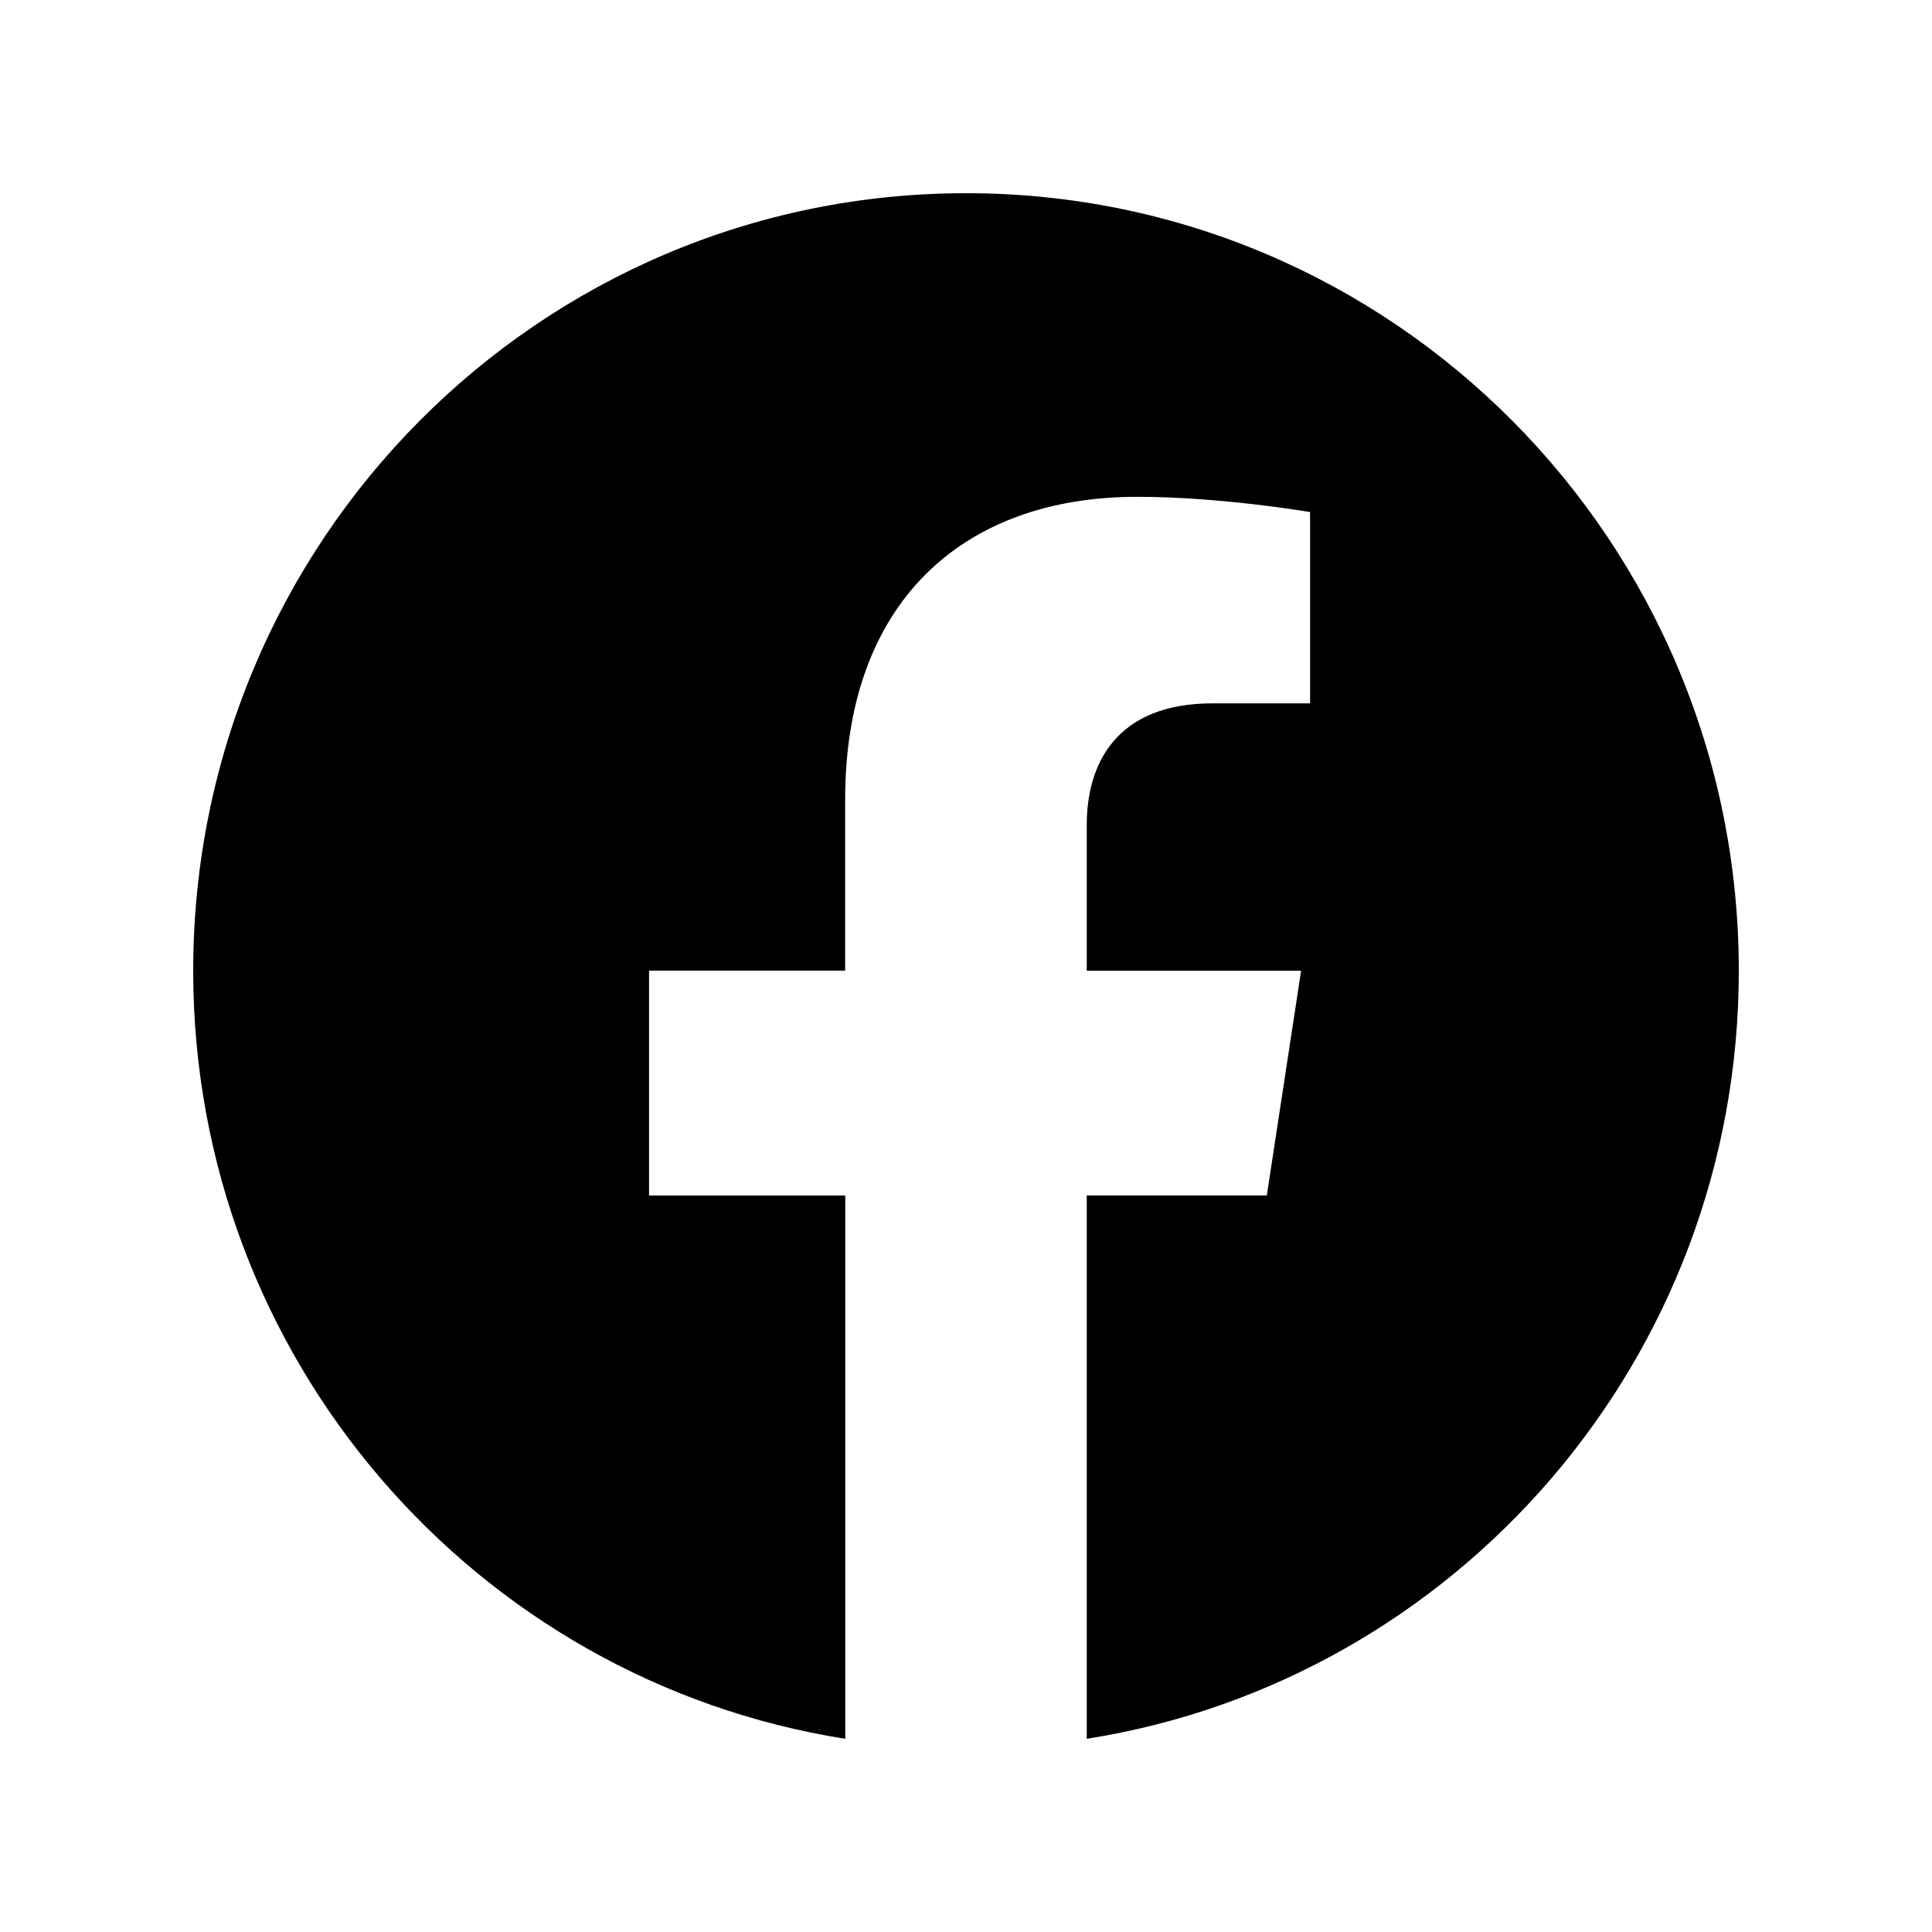
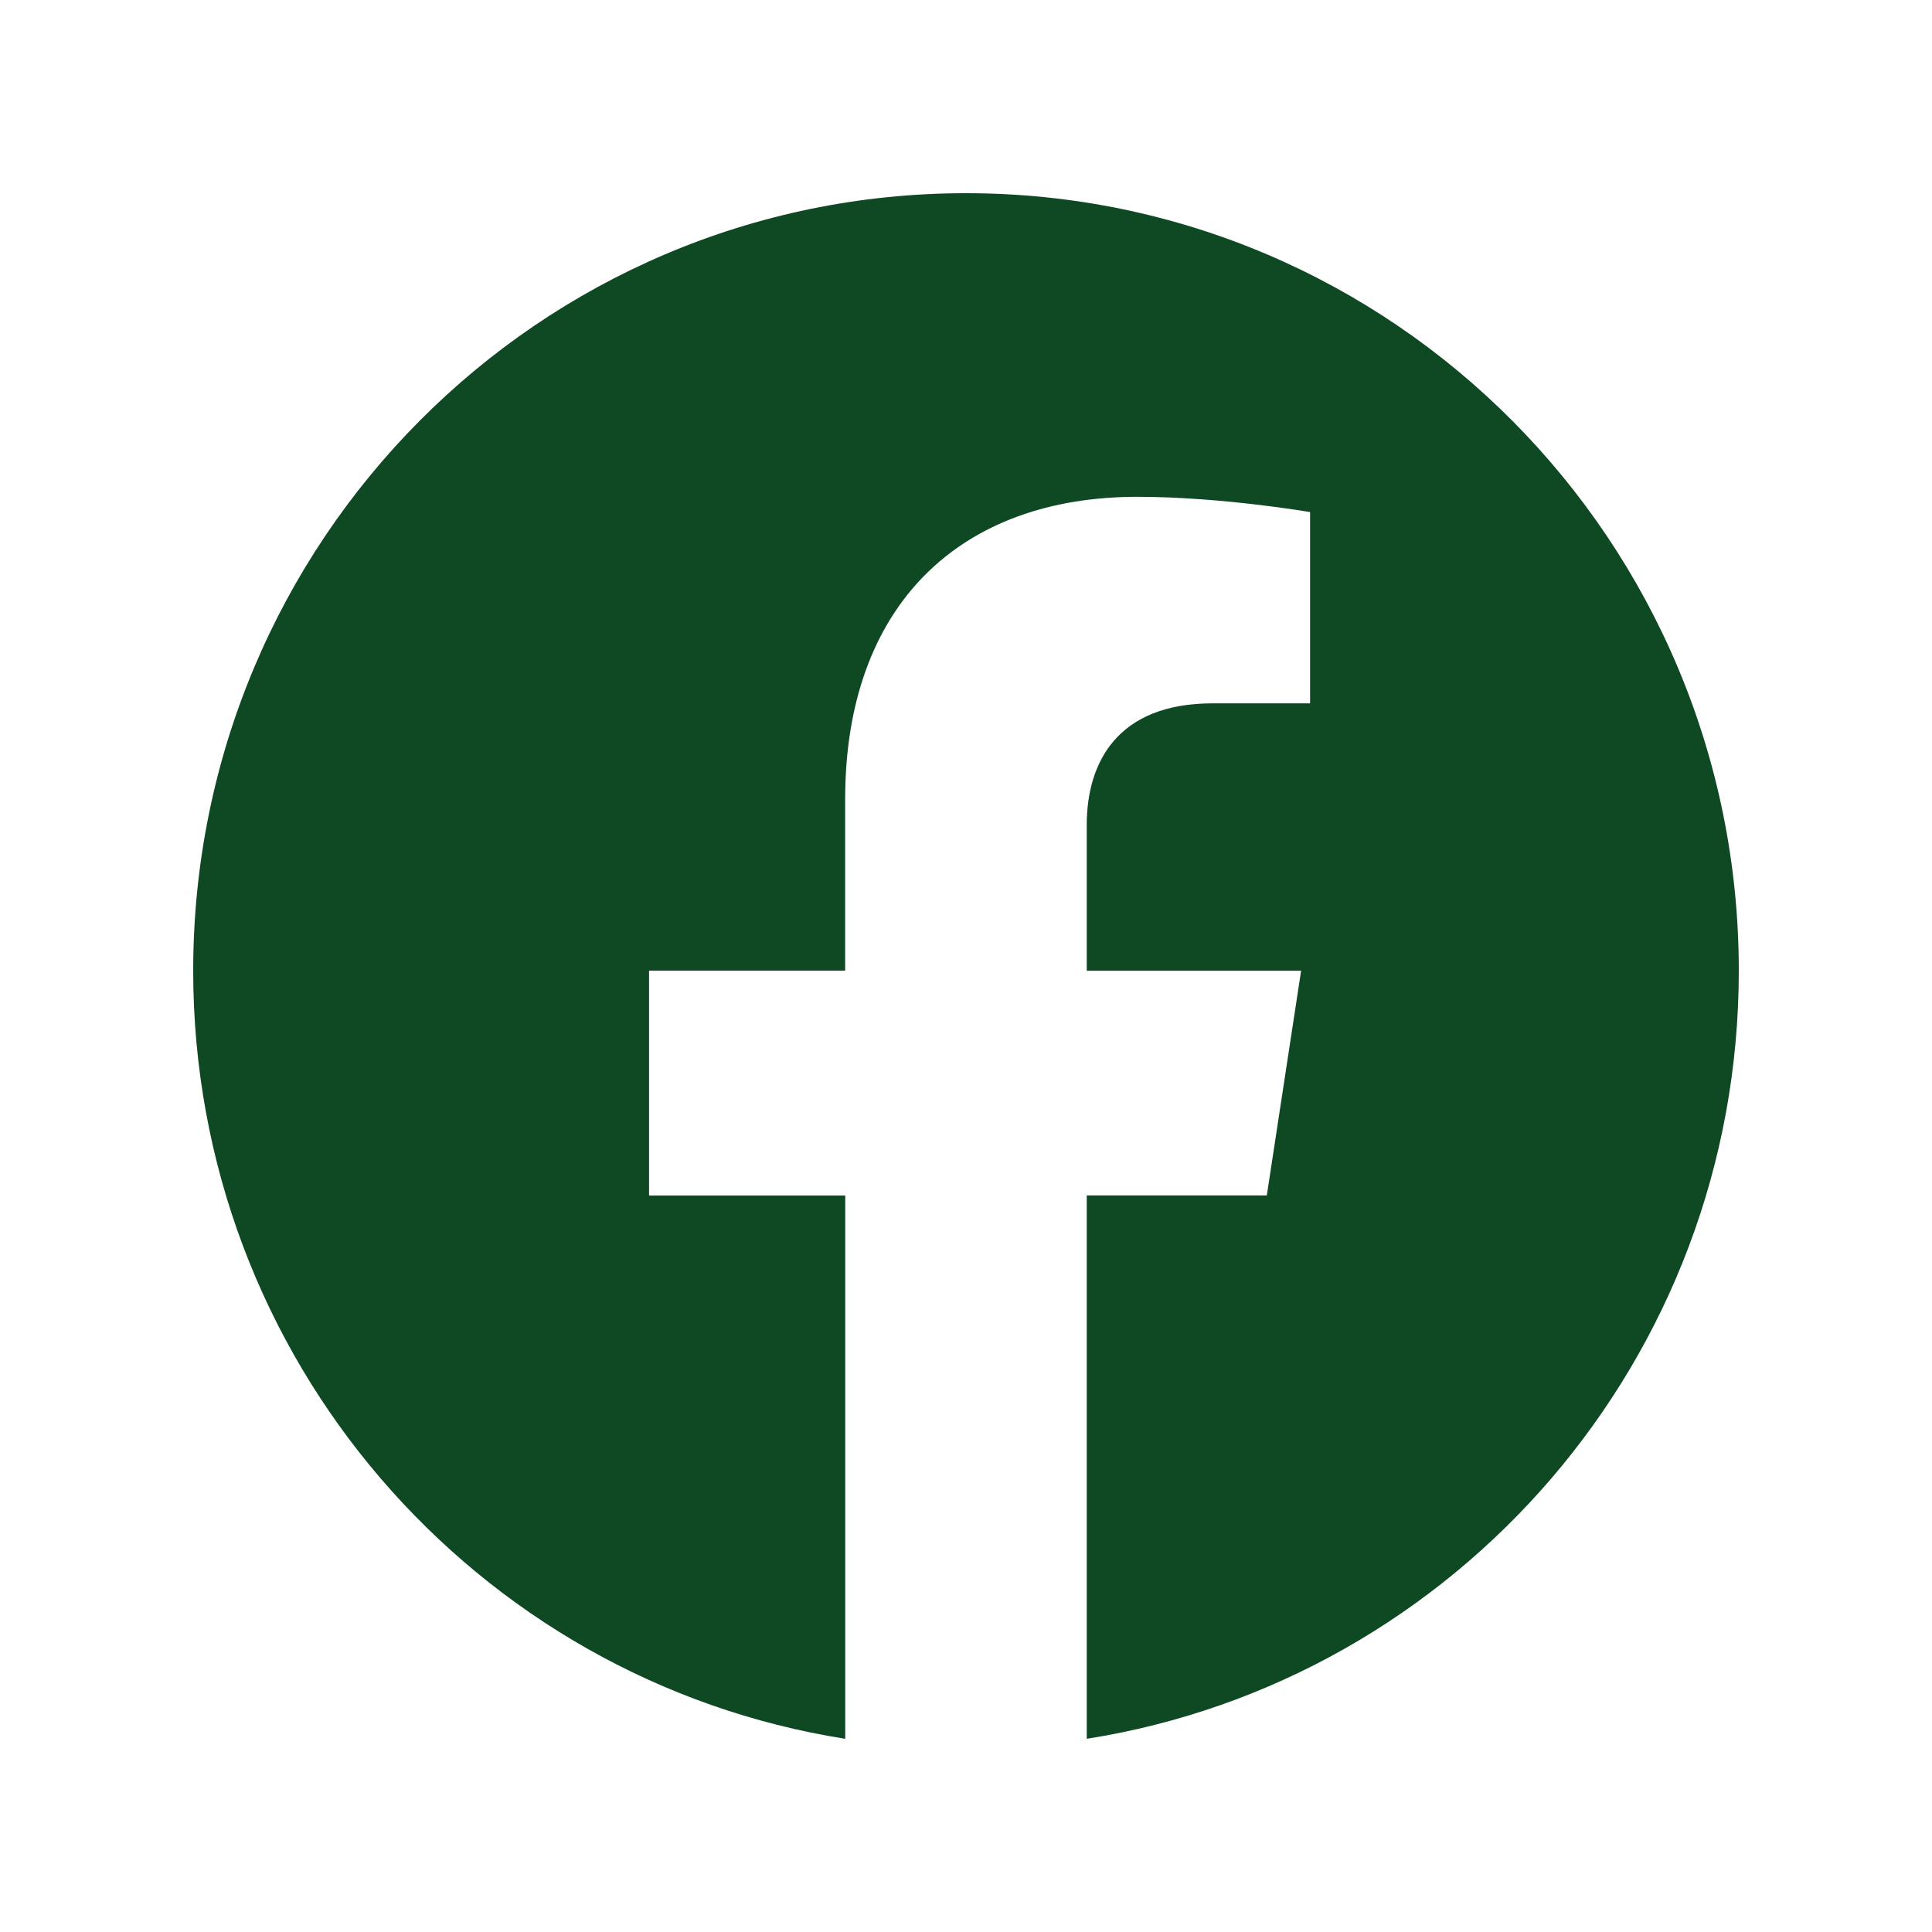
<svg class="icon icon-facebook" viewBox="0 0 20 20">
-   <path fill="currentColor" d="M18 10.049C18 5.603 14.419 2 10 2s-8 3.603-8 8.049C2 14.067 4.925 17.396 8.75 18v-5.624H6.719v-2.328h2.03V8.275c0-2.017 1.195-3.132 3.023-3.132.874 0 1.79.158 1.79.158v1.98h-1.009c-.994 0-1.303.621-1.303 1.258v1.51h2.219l-.355 2.326H11.25V18c3.825-.604 6.75-3.933 6.75-7.951" />
+   <path fill="#0F4923" d="M18 10.049C18 5.603 14.419 2 10 2s-8 3.603-8 8.049C2 14.067 4.925 17.396 8.75 18v-5.624H6.719v-2.328h2.03V8.275c0-2.017 1.195-3.132 3.023-3.132.874 0 1.79.158 1.79.158v1.98h-1.009c-.994 0-1.303.621-1.303 1.258v1.51h2.219l-.355 2.326H11.25V18c3.825-.604 6.75-3.933 6.75-7.951" />
</svg>
